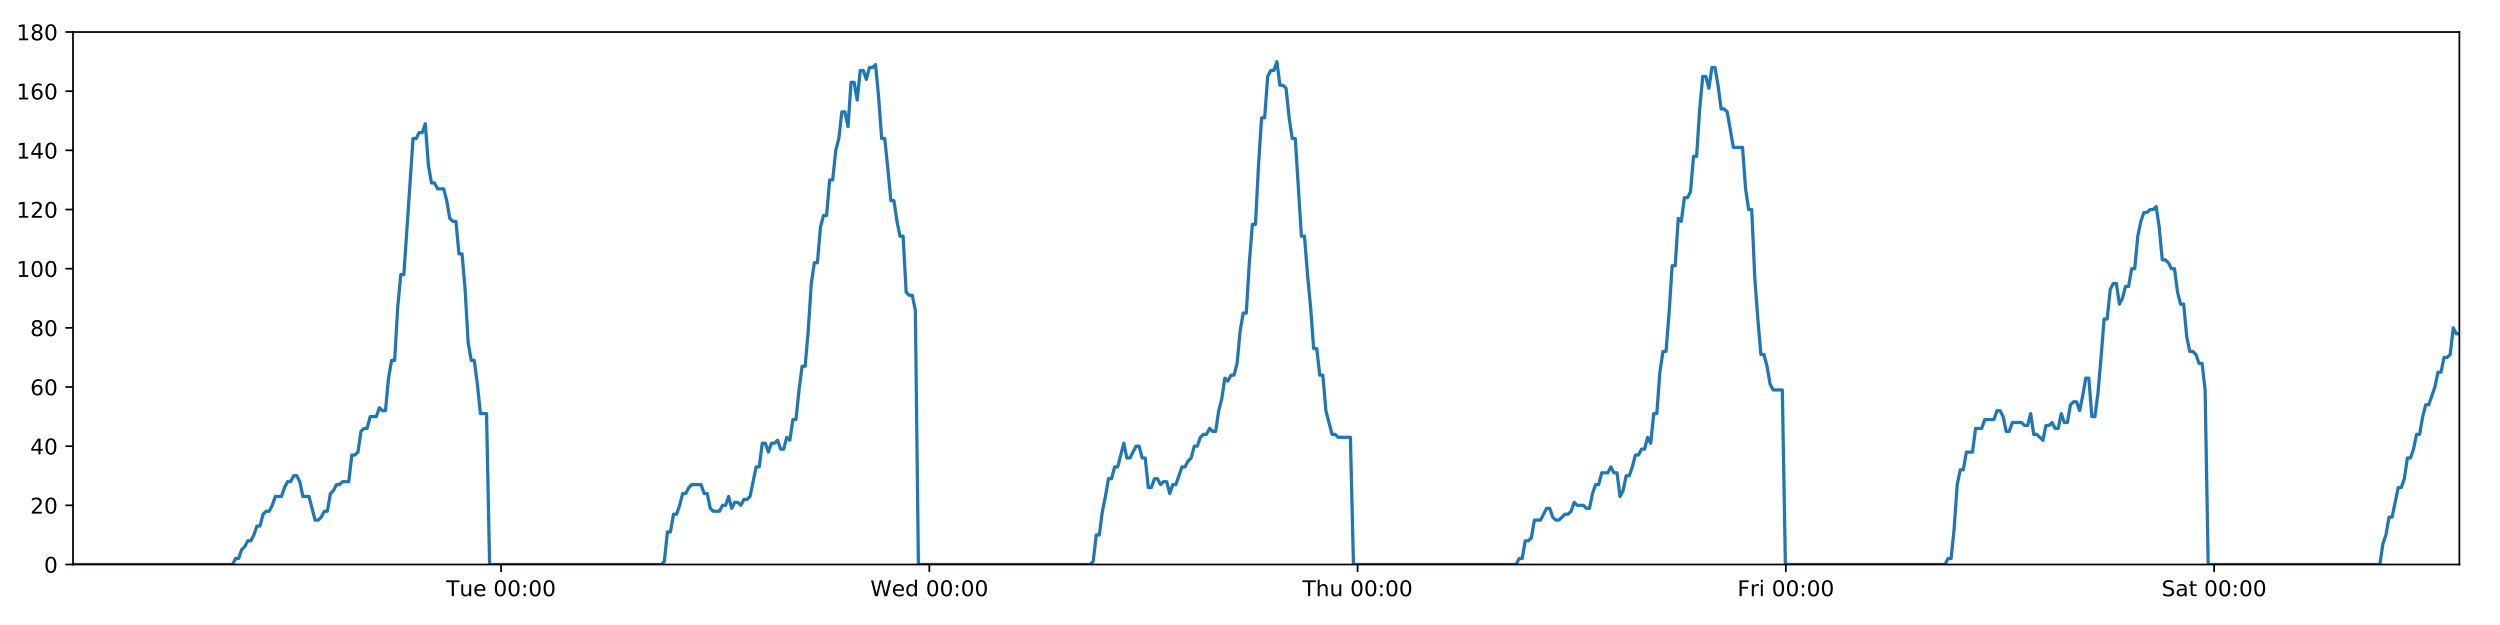
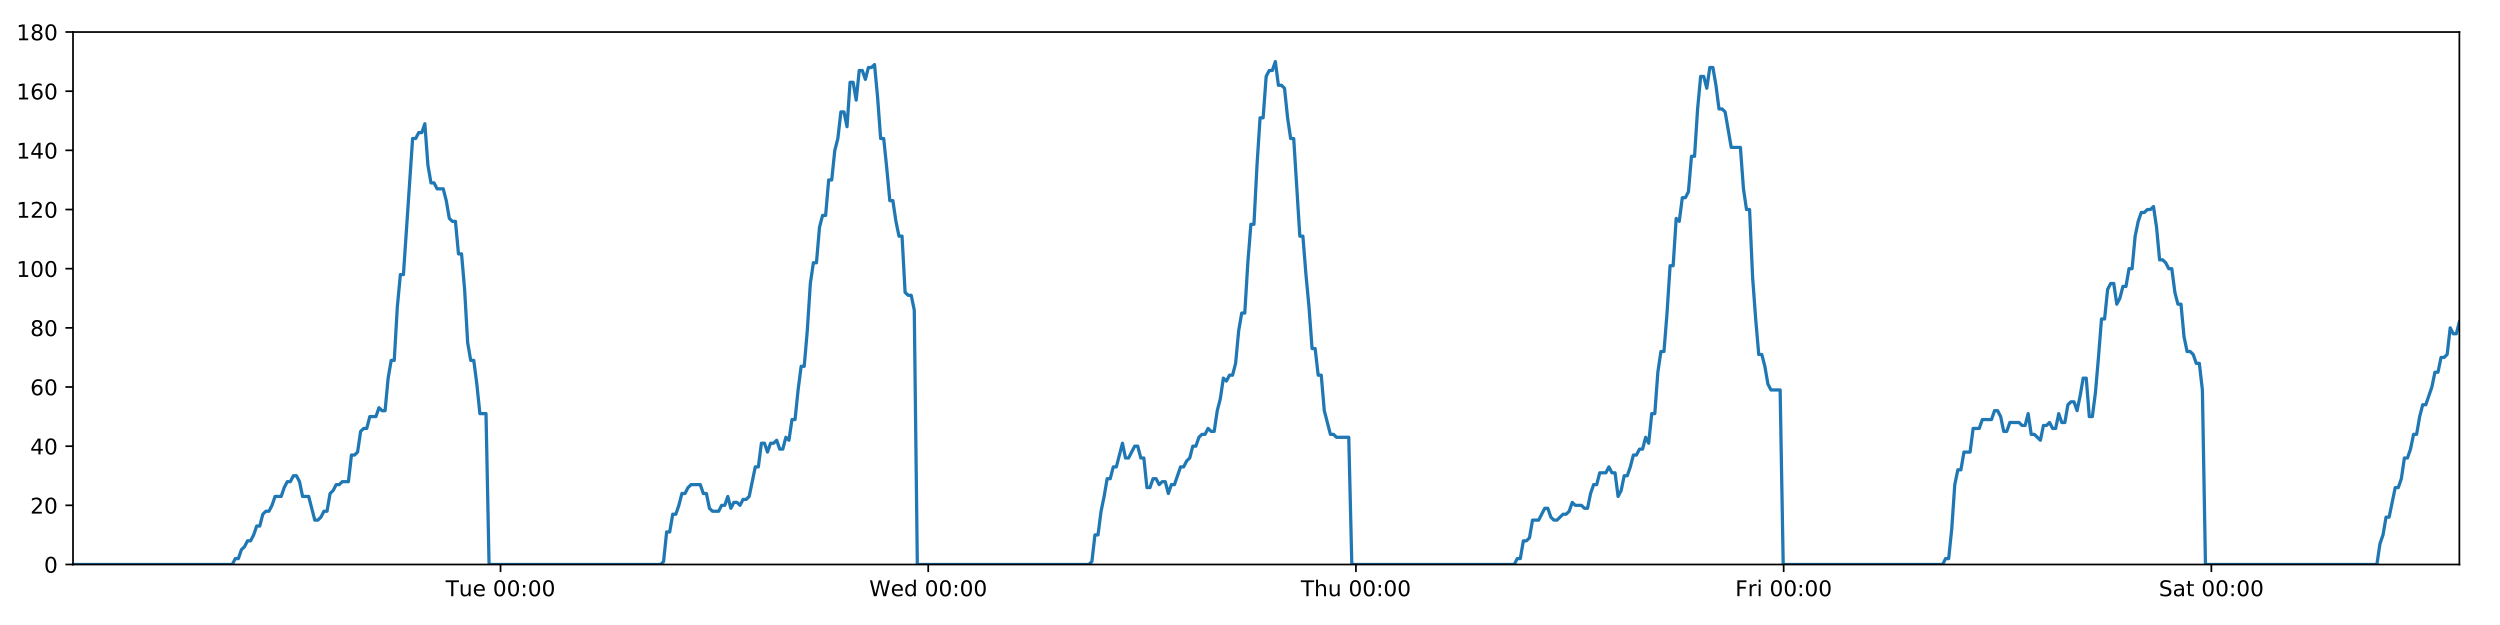
<svg xmlns="http://www.w3.org/2000/svg" xmlns:xlink="http://www.w3.org/1999/xlink" height="288pt" version="1.1" viewBox="0 0 1152 288" width="1152pt">
  <defs>
    <style type="text/css">
*{stroke-linecap:butt;stroke-linejoin:round;}
  </style>
  </defs>
  <g id="figure_1">
    <g id="patch_1">
      <path d="M 0 288  L 1152 288  L 1152 0  L 0 0  z " style="fill:#ffffff;" />
    </g>
    <g id="axes_1">
      <g id="patch_2">
        <path d="M 33.64 260.12  L 1133.28 260.12  L 1133.28 14.76  L 33.64 14.76  z " style="fill:#ffffff;" />
      </g>
      <g id="matplotlib.axis_1">
        <g id="xtick_1">
          <g id="line2d_1">
            <defs>
-               <path d="M 0 0  L 0 3.5  " id="mdc00d08c43" style="stroke:#000000;stroke-width:0.8;" />
-             </defs>
-             <g>
-               <use style="stroke:#000000;stroke-width:0.8;" x="230.893" xlink:href="#mdc00d08c43" y="260.12" />
+               <path d="M 0 0  L 0 3.5  " id="me3b6027266" style="stroke:#000000;stroke-width:0.8;" />
+             </defs>
+             <g>
+               <use style="stroke:#000000;stroke-width:0.8;" x="230.641" xlink:href="#me3b6027266" y="260.12" />
            </g>
          </g>
          <g id="text_1">
            <defs>
              <path d="M -0.297 72.906  L 61.375 72.906  L 61.375 64.594  L 35.5 64.594  L 35.5 0  L 25.594 0  L 25.594 64.594  L -0.297 64.594  z " id="DejaVuSans-84" />
              <path d="M 8.5 21.578  L 8.5 54.688  L 17.484 54.688  L 17.484 21.922  Q 17.484 14.156 20.5 10.266  Q 23.531 6.391 29.594 6.391  Q 36.859 6.391 41.078 11.031  Q 45.312 15.672 45.312 23.688  L 45.312 54.688  L 54.297 54.688  L 54.297 0  L 45.312 0  L 45.312 8.406  Q 42.047 3.422 37.719 1  Q 33.406 -1.422 27.688 -1.422  Q 18.266 -1.422 13.375 4.438  Q 8.5 10.297 8.5 21.578  z M 31.109 56  z " id="DejaVuSans-117" />
              <path d="M 56.203 29.594  L 56.203 25.203  L 14.891 25.203  Q 15.484 15.922 20.484 11.062  Q 25.484 6.203 34.422 6.203  Q 39.594 6.203 44.453 7.469  Q 49.312 8.734 54.109 11.281  L 54.109 2.781  Q 49.266 0.734 44.188 -0.344  Q 39.109 -1.422 33.891 -1.422  Q 20.797 -1.422 13.156 6.188  Q 5.516 13.812 5.516 26.812  Q 5.516 40.234 12.766 48.109  Q 20.016 56 32.328 56  Q 43.359 56 49.781 48.891  Q 56.203 41.797 56.203 29.594  z M 47.219 32.234  Q 47.125 39.594 43.094 43.984  Q 39.062 48.391 32.422 48.391  Q 24.906 48.391 20.391 44.141  Q 15.875 39.891 15.188 32.172  z " id="DejaVuSans-101" />
              <path id="DejaVuSans-32" />
              <path d="M 31.781 66.406  Q 24.172 66.406 20.328 58.906  Q 16.5 51.422 16.5 36.375  Q 16.5 21.391 20.328 13.891  Q 24.172 6.391 31.781 6.391  Q 39.453 6.391 43.281 13.891  Q 47.125 21.391 47.125 36.375  Q 47.125 51.422 43.281 58.906  Q 39.453 66.406 31.781 66.406  z M 31.781 74.219  Q 44.047 74.219 50.516 64.516  Q 56.984 54.828 56.984 36.375  Q 56.984 17.969 50.516 8.266  Q 44.047 -1.422 31.781 -1.422  Q 19.531 -1.422 13.062 8.266  Q 6.594 17.969 6.594 36.375  Q 6.594 54.828 13.062 64.516  Q 19.531 74.219 31.781 74.219  z " id="DejaVuSans-48" />
              <path d="M 11.719 12.406  L 22.016 12.406  L 22.016 0  L 11.719 0  z M 11.719 51.703  L 22.016 51.703  L 22.016 39.312  L 11.719 39.312  z " id="DejaVuSans-58" />
            </defs>
-             <g transform="translate(205.6072 274.7184)scale(0.1 -0.1)">
+             <g transform="translate(205.3548 274.7184)scale(0.1 -0.1)">
              <use xlink:href="#DejaVuSans-84" />
              <use x="60.85" xlink:href="#DejaVuSans-117" />
              <use x="124.229" xlink:href="#DejaVuSans-101" />
              <use x="185.752" xlink:href="#DejaVuSans-32" />
              <use x="217.539" xlink:href="#DejaVuSans-48" />
              <use x="281.162" xlink:href="#DejaVuSans-48" />
              <use x="344.785" xlink:href="#DejaVuSans-58" />
              <use x="378.477" xlink:href="#DejaVuSans-48" />
              <use x="442.1" xlink:href="#DejaVuSans-48" />
            </g>
          </g>
        </g>
        <g id="xtick_2">
          <g id="line2d_2">
            <g>
-               <use style="stroke:#000000;stroke-width:0.8;" x="428.235" xlink:href="#mdc00d08c43" y="260.12" />
+               <use style="stroke:#000000;stroke-width:0.8;" x="427.73" xlink:href="#me3b6027266" y="260.12" />
            </g>
          </g>
          <g id="text_2">
            <defs>
              <path d="M 3.328 72.906  L 13.281 72.906  L 28.609 11.281  L 43.891 72.906  L 54.984 72.906  L 70.312 11.281  L 85.594 72.906  L 95.609 72.906  L 77.297 0  L 64.891 0  L 49.516 63.281  L 33.984 0  L 21.578 0  z " id="DejaVuSans-87" />
              <path d="M 45.406 46.391  L 45.406 75.984  L 54.391 75.984  L 54.391 0  L 45.406 0  L 45.406 8.203  Q 42.578 3.328 38.25 0.953  Q 33.938 -1.422 27.875 -1.422  Q 17.969 -1.422 11.734 6.484  Q 5.516 14.406 5.516 27.297  Q 5.516 40.188 11.734 48.094  Q 17.969 56 27.875 56  Q 33.938 56 38.25 53.625  Q 42.578 51.266 45.406 46.391  z M 14.797 27.297  Q 14.797 17.391 18.875 11.75  Q 22.953 6.109 30.078 6.109  Q 37.203 6.109 41.297 11.75  Q 45.406 17.391 45.406 27.297  Q 45.406 37.203 41.297 42.844  Q 37.203 48.484 30.078 48.484  Q 22.953 48.484 18.875 42.844  Q 14.797 37.203 14.797 27.297  z " id="DejaVuSans-100" />
            </defs>
-             <g transform="translate(401.0455 274.7184)scale(0.1 -0.1)">
+             <g transform="translate(400.5407 274.7184)scale(0.1 -0.1)">
              <use xlink:href="#DejaVuSans-87" />
              <use x="98.799" xlink:href="#DejaVuSans-101" />
              <use x="160.322" xlink:href="#DejaVuSans-100" />
              <use x="223.799" xlink:href="#DejaVuSans-32" />
              <use x="255.586" xlink:href="#DejaVuSans-48" />
              <use x="319.209" xlink:href="#DejaVuSans-48" />
              <use x="382.832" xlink:href="#DejaVuSans-58" />
              <use x="416.523" xlink:href="#DejaVuSans-48" />
              <use x="480.146" xlink:href="#DejaVuSans-48" />
            </g>
          </g>
        </g>
        <g id="xtick_3">
          <g id="line2d_3">
            <g>
-               <use style="stroke:#000000;stroke-width:0.8;" x="625.576" xlink:href="#mdc00d08c43" y="260.12" />
+               <use style="stroke:#000000;stroke-width:0.8;" x="624.819" xlink:href="#me3b6027266" y="260.12" />
            </g>
          </g>
          <g id="text_3">
            <defs>
              <path d="M 54.891 33.016  L 54.891 0  L 45.906 0  L 45.906 32.719  Q 45.906 40.484 42.875 44.328  Q 39.844 48.188 33.797 48.188  Q 26.516 48.188 22.312 43.547  Q 18.109 38.922 18.109 30.906  L 18.109 0  L 9.078 0  L 9.078 75.984  L 18.109 75.984  L 18.109 46.188  Q 21.344 51.125 25.703 53.562  Q 30.078 56 35.797 56  Q 45.219 56 50.047 50.172  Q 54.891 44.344 54.891 33.016  z " id="DejaVuSans-104" />
            </defs>
-             <g transform="translate(600.1862 274.7184)scale(0.1 -0.1)">
+             <g transform="translate(599.4289 274.7184)scale(0.1 -0.1)">
              <use xlink:href="#DejaVuSans-84" />
              <use x="61.084" xlink:href="#DejaVuSans-104" />
              <use x="124.463" xlink:href="#DejaVuSans-117" />
              <use x="187.842" xlink:href="#DejaVuSans-32" />
              <use x="219.629" xlink:href="#DejaVuSans-48" />
              <use x="283.252" xlink:href="#DejaVuSans-48" />
              <use x="346.875" xlink:href="#DejaVuSans-58" />
              <use x="380.566" xlink:href="#DejaVuSans-48" />
              <use x="444.189" xlink:href="#DejaVuSans-48" />
            </g>
          </g>
        </g>
        <g id="xtick_4">
          <g id="line2d_4">
            <g>
-               <use style="stroke:#000000;stroke-width:0.8;" x="822.917" xlink:href="#mdc00d08c43" y="260.12" />
+               <use style="stroke:#000000;stroke-width:0.8;" x="821.908" xlink:href="#me3b6027266" y="260.12" />
            </g>
          </g>
          <g id="text_4">
            <defs>
              <path d="M 9.812 72.906  L 51.703 72.906  L 51.703 64.594  L 19.672 64.594  L 19.672 43.109  L 48.578 43.109  L 48.578 34.812  L 19.672 34.812  L 19.672 0  L 9.812 0  z " id="DejaVuSans-70" />
              <path d="M 41.109 46.297  Q 39.594 47.172 37.812 47.578  Q 36.031 48 33.891 48  Q 26.266 48 22.188 43.047  Q 18.109 38.094 18.109 28.812  L 18.109 0  L 9.078 0  L 9.078 54.688  L 18.109 54.688  L 18.109 46.188  Q 20.953 51.172 25.484 53.578  Q 30.031 56 36.531 56  Q 37.453 56 38.578 55.875  Q 39.703 55.766 41.062 55.516  z " id="DejaVuSans-114" />
              <path d="M 9.422 54.688  L 18.406 54.688  L 18.406 0  L 9.422 0  z M 9.422 75.984  L 18.406 75.984  L 18.406 64.594  L 9.422 64.594  z " id="DejaVuSans-105" />
            </defs>
-             <g transform="translate(800.6042 274.7184)scale(0.1 -0.1)">
+             <g transform="translate(799.5945 274.7184)scale(0.1 -0.1)">
              <use xlink:href="#DejaVuSans-70" />
              <use x="57.41" xlink:href="#DejaVuSans-114" />
              <use x="98.523" xlink:href="#DejaVuSans-105" />
              <use x="126.307" xlink:href="#DejaVuSans-32" />
              <use x="158.094" xlink:href="#DejaVuSans-48" />
              <use x="221.717" xlink:href="#DejaVuSans-48" />
              <use x="285.34" xlink:href="#DejaVuSans-58" />
              <use x="319.031" xlink:href="#DejaVuSans-48" />
              <use x="382.654" xlink:href="#DejaVuSans-48" />
            </g>
          </g>
        </g>
        <g id="xtick_5">
          <g id="line2d_5">
            <g>
-               <use style="stroke:#000000;stroke-width:0.8;" x="1020.259" xlink:href="#mdc00d08c43" y="260.12" />
+               <use style="stroke:#000000;stroke-width:0.8;" x="1018.997" xlink:href="#me3b6027266" y="260.12" />
            </g>
          </g>
          <g id="text_5">
            <defs>
              <path d="M 53.516 70.516  L 53.516 60.891  Q 47.906 63.578 42.922 64.891  Q 37.938 66.219 33.297 66.219  Q 25.25 66.219 20.875 63.094  Q 16.5 59.969 16.5 54.203  Q 16.5 49.359 19.406 46.891  Q 22.312 44.438 30.422 42.922  L 36.375 41.703  Q 47.406 39.594 52.656 34.297  Q 57.906 29 57.906 20.125  Q 57.906 9.516 50.797 4.047  Q 43.703 -1.422 29.984 -1.422  Q 24.812 -1.422 18.969 -0.25  Q 13.141 0.922 6.891 3.219  L 6.891 13.375  Q 12.891 10.016 18.656 8.297  Q 24.422 6.594 29.984 6.594  Q 38.422 6.594 43.016 9.906  Q 47.609 13.234 47.609 19.391  Q 47.609 24.75 44.312 27.781  Q 41.016 30.812 33.5 32.328  L 27.484 33.5  Q 16.453 35.688 11.516 40.375  Q 6.594 45.062 6.594 53.422  Q 6.594 63.094 13.406 68.656  Q 20.219 74.219 32.172 74.219  Q 37.312 74.219 42.625 73.281  Q 47.953 72.359 53.516 70.516  z " id="DejaVuSans-83" />
              <path d="M 34.281 27.484  Q 23.391 27.484 19.188 25  Q 14.984 22.516 14.984 16.5  Q 14.984 11.719 18.141 8.906  Q 21.297 6.109 26.703 6.109  Q 34.188 6.109 38.703 11.406  Q 43.219 16.703 43.219 25.484  L 43.219 27.484  z M 52.203 31.203  L 52.203 0  L 43.219 0  L 43.219 8.297  Q 40.141 3.328 35.547 0.953  Q 30.953 -1.422 24.312 -1.422  Q 15.922 -1.422 10.953 3.297  Q 6 8.016 6 15.922  Q 6 25.141 12.172 29.828  Q 18.359 34.516 30.609 34.516  L 43.219 34.516  L 43.219 35.406  Q 43.219 41.609 39.141 45  Q 35.062 48.391 27.688 48.391  Q 23 48.391 18.547 47.266  Q 14.109 46.141 10.016 43.891  L 10.016 52.203  Q 14.938 54.109 19.578 55.047  Q 24.219 56 28.609 56  Q 40.484 56 46.344 49.844  Q 52.203 43.703 52.203 31.203  z " id="DejaVuSans-97" />
              <path d="M 18.312 70.219  L 18.312 54.688  L 36.812 54.688  L 36.812 47.703  L 18.312 47.703  L 18.312 18.016  Q 18.312 11.328 20.141 9.422  Q 21.969 7.516 27.594 7.516  L 36.812 7.516  L 36.812 0  L 27.594 0  Q 17.188 0 13.234 3.875  Q 9.281 7.766 9.281 18.016  L 9.281 47.703  L 2.688 47.703  L 2.688 54.688  L 9.281 54.688  L 9.281 70.219  z " id="DejaVuSans-116" />
            </defs>
-             <g transform="translate(996.062 274.7184)scale(0.1 -0.1)">
+             <g transform="translate(994.7999 274.7184)scale(0.1 -0.1)">
              <use xlink:href="#DejaVuSans-83" />
              <use x="63.477" xlink:href="#DejaVuSans-97" />
              <use x="124.756" xlink:href="#DejaVuSans-116" />
              <use x="163.965" xlink:href="#DejaVuSans-32" />
              <use x="195.752" xlink:href="#DejaVuSans-48" />
              <use x="259.375" xlink:href="#DejaVuSans-48" />
              <use x="322.998" xlink:href="#DejaVuSans-58" />
              <use x="356.689" xlink:href="#DejaVuSans-48" />
              <use x="420.312" xlink:href="#DejaVuSans-48" />
            </g>
          </g>
        </g>
      </g>
      <g id="matplotlib.axis_2">
        <g id="ytick_1">
          <g id="line2d_6">
            <defs>
-               <path d="M 0 0  L -3.5 0  " id="m33231905de" style="stroke:#000000;stroke-width:0.8;" />
-             </defs>
-             <g>
-               <use style="stroke:#000000;stroke-width:0.8;" x="33.64" xlink:href="#m33231905de" y="260.12" />
+               <path d="M 0 0  L -3.5 0  " id="m7788b3e0e9" style="stroke:#000000;stroke-width:0.8;" />
+             </defs>
+             <g>
+               <use style="stroke:#000000;stroke-width:0.8;" x="33.64" xlink:href="#m7788b3e0e9" y="260.12" />
            </g>
          </g>
          <g id="text_6">
            <g transform="translate(20.2775 263.9192)scale(0.1 -0.1)">
              <use xlink:href="#DejaVuSans-48" />
            </g>
          </g>
        </g>
        <g id="ytick_2">
          <g id="line2d_7">
            <g>
-               <use style="stroke:#000000;stroke-width:0.8;" x="33.64" xlink:href="#m33231905de" y="232.858" />
+               <use style="stroke:#000000;stroke-width:0.8;" x="33.64" xlink:href="#m7788b3e0e9" y="232.858" />
            </g>
          </g>
          <g id="text_7">
            <defs>
              <path d="M 19.188 8.297  L 53.609 8.297  L 53.609 0  L 7.328 0  L 7.328 8.297  Q 12.938 14.109 22.625 23.891  Q 32.328 33.688 34.812 36.531  Q 39.547 41.844 41.422 45.531  Q 43.312 49.219 43.312 52.781  Q 43.312 58.594 39.234 62.25  Q 35.156 65.922 28.609 65.922  Q 23.969 65.922 18.812 64.312  Q 13.672 62.703 7.812 59.422  L 7.812 69.391  Q 13.766 71.781 18.938 73  Q 24.125 74.219 28.422 74.219  Q 39.75 74.219 46.484 68.547  Q 53.219 62.891 53.219 53.422  Q 53.219 48.922 51.531 44.891  Q 49.859 40.875 45.406 35.406  Q 44.188 33.984 37.641 27.219  Q 31.109 20.453 19.188 8.297  z " id="DejaVuSans-50" />
            </defs>
            <g transform="translate(13.915 236.657)scale(0.1 -0.1)">
              <use xlink:href="#DejaVuSans-50" />
              <use x="63.623" xlink:href="#DejaVuSans-48" />
            </g>
          </g>
        </g>
        <g id="ytick_3">
          <g id="line2d_8">
            <g>
-               <use style="stroke:#000000;stroke-width:0.8;" x="33.64" xlink:href="#m33231905de" y="205.596" />
+               <use style="stroke:#000000;stroke-width:0.8;" x="33.64" xlink:href="#m7788b3e0e9" y="205.596" />
            </g>
          </g>
          <g id="text_8">
            <defs>
              <path d="M 37.797 64.312  L 12.891 25.391  L 37.797 25.391  z M 35.203 72.906  L 47.609 72.906  L 47.609 25.391  L 58.016 25.391  L 58.016 17.188  L 47.609 17.188  L 47.609 0  L 37.797 0  L 37.797 17.188  L 4.891 17.188  L 4.891 26.703  z " id="DejaVuSans-52" />
            </defs>
            <g transform="translate(13.915 209.3948)scale(0.1 -0.1)">
              <use xlink:href="#DejaVuSans-52" />
              <use x="63.623" xlink:href="#DejaVuSans-48" />
            </g>
          </g>
        </g>
        <g id="ytick_4">
          <g id="line2d_9">
            <g>
-               <use style="stroke:#000000;stroke-width:0.8;" x="33.64" xlink:href="#m33231905de" y="178.333" />
+               <use style="stroke:#000000;stroke-width:0.8;" x="33.64" xlink:href="#m7788b3e0e9" y="178.333" />
            </g>
          </g>
          <g id="text_9">
            <defs>
              <path d="M 33.016 40.375  Q 26.375 40.375 22.484 35.828  Q 18.609 31.297 18.609 23.391  Q 18.609 15.531 22.484 10.953  Q 26.375 6.391 33.016 6.391  Q 39.656 6.391 43.531 10.953  Q 47.406 15.531 47.406 23.391  Q 47.406 31.297 43.531 35.828  Q 39.656 40.375 33.016 40.375  z M 52.594 71.297  L 52.594 62.312  Q 48.875 64.062 45.094 64.984  Q 41.312 65.922 37.594 65.922  Q 27.828 65.922 22.672 59.328  Q 17.531 52.734 16.797 39.406  Q 19.672 43.656 24.016 45.922  Q 28.375 48.188 33.594 48.188  Q 44.578 48.188 50.953 41.516  Q 57.328 34.859 57.328 23.391  Q 57.328 12.156 50.688 5.359  Q 44.047 -1.422 33.016 -1.422  Q 20.359 -1.422 13.672 8.266  Q 6.984 17.969 6.984 36.375  Q 6.984 53.656 15.188 63.938  Q 23.391 74.219 37.203 74.219  Q 40.922 74.219 44.703 73.484  Q 48.484 72.75 52.594 71.297  z " id="DejaVuSans-54" />
            </defs>
            <g transform="translate(13.915 182.1326)scale(0.1 -0.1)">
              <use xlink:href="#DejaVuSans-54" />
              <use x="63.623" xlink:href="#DejaVuSans-48" />
            </g>
          </g>
        </g>
        <g id="ytick_5">
          <g id="line2d_10">
            <g>
-               <use style="stroke:#000000;stroke-width:0.8;" x="33.64" xlink:href="#m33231905de" y="151.071" />
+               <use style="stroke:#000000;stroke-width:0.8;" x="33.64" xlink:href="#m7788b3e0e9" y="151.071" />
            </g>
          </g>
          <g id="text_10">
            <defs>
              <path d="M 31.781 34.625  Q 24.75 34.625 20.719 30.859  Q 16.703 27.094 16.703 20.516  Q 16.703 13.922 20.719 10.156  Q 24.75 6.391 31.781 6.391  Q 38.812 6.391 42.859 10.172  Q 46.922 13.969 46.922 20.516  Q 46.922 27.094 42.891 30.859  Q 38.875 34.625 31.781 34.625  z M 21.922 38.812  Q 15.578 40.375 12.031 44.719  Q 8.5 49.078 8.5 55.328  Q 8.5 64.062 14.719 69.141  Q 20.953 74.219 31.781 74.219  Q 42.672 74.219 48.875 69.141  Q 55.078 64.062 55.078 55.328  Q 55.078 49.078 51.531 44.719  Q 48 40.375 41.703 38.812  Q 48.828 37.156 52.797 32.312  Q 56.781 27.484 56.781 20.516  Q 56.781 9.906 50.312 4.234  Q 43.844 -1.422 31.781 -1.422  Q 19.734 -1.422 13.25 4.234  Q 6.781 9.906 6.781 20.516  Q 6.781 27.484 10.781 32.312  Q 14.797 37.156 21.922 38.812  z M 18.312 54.391  Q 18.312 48.734 21.844 45.562  Q 25.391 42.391 31.781 42.391  Q 38.141 42.391 41.719 45.562  Q 45.312 48.734 45.312 54.391  Q 45.312 60.062 41.719 63.234  Q 38.141 66.406 31.781 66.406  Q 25.391 66.406 21.844 63.234  Q 18.312 60.062 18.312 54.391  z " id="DejaVuSans-56" />
            </defs>
            <g transform="translate(13.915 154.8703)scale(0.1 -0.1)">
              <use xlink:href="#DejaVuSans-56" />
              <use x="63.623" xlink:href="#DejaVuSans-48" />
            </g>
          </g>
        </g>
        <g id="ytick_6">
          <g id="line2d_11">
            <g>
-               <use style="stroke:#000000;stroke-width:0.8;" x="33.64" xlink:href="#m33231905de" y="123.809" />
+               <use style="stroke:#000000;stroke-width:0.8;" x="33.64" xlink:href="#m7788b3e0e9" y="123.809" />
            </g>
          </g>
          <g id="text_11">
            <defs>
              <path d="M 12.406 8.297  L 28.516 8.297  L 28.516 63.922  L 10.984 60.406  L 10.984 69.391  L 28.422 72.906  L 38.281 72.906  L 38.281 8.297  L 54.391 8.297  L 54.391 0  L 12.406 0  z " id="DejaVuSans-49" />
            </defs>
            <g transform="translate(7.5525 127.6081)scale(0.1 -0.1)">
              <use xlink:href="#DejaVuSans-49" />
              <use x="63.623" xlink:href="#DejaVuSans-48" />
              <use x="127.246" xlink:href="#DejaVuSans-48" />
            </g>
          </g>
        </g>
        <g id="ytick_7">
          <g id="line2d_12">
            <g>
-               <use style="stroke:#000000;stroke-width:0.8;" x="33.64" xlink:href="#m33231905de" y="96.547" />
+               <use style="stroke:#000000;stroke-width:0.8;" x="33.64" xlink:href="#m7788b3e0e9" y="96.547" />
            </g>
          </g>
          <g id="text_12">
            <g transform="translate(7.5525 100.3459)scale(0.1 -0.1)">
              <use xlink:href="#DejaVuSans-49" />
              <use x="63.623" xlink:href="#DejaVuSans-50" />
              <use x="127.246" xlink:href="#DejaVuSans-48" />
            </g>
          </g>
        </g>
        <g id="ytick_8">
          <g id="line2d_13">
            <g>
-               <use style="stroke:#000000;stroke-width:0.8;" x="33.64" xlink:href="#m33231905de" y="69.284" />
+               <use style="stroke:#000000;stroke-width:0.8;" x="33.64" xlink:href="#m7788b3e0e9" y="69.284" />
            </g>
          </g>
          <g id="text_13">
            <g transform="translate(7.5525 73.08366)scale(0.1 -0.1)">
              <use xlink:href="#DejaVuSans-49" />
              <use x="63.623" xlink:href="#DejaVuSans-52" />
              <use x="127.246" xlink:href="#DejaVuSans-48" />
            </g>
          </g>
        </g>
        <g id="ytick_9">
          <g id="line2d_14">
            <g>
-               <use style="stroke:#000000;stroke-width:0.8;" x="33.64" xlink:href="#m33231905de" y="42.022" />
+               <use style="stroke:#000000;stroke-width:0.8;" x="33.64" xlink:href="#m7788b3e0e9" y="42.022" />
            </g>
          </g>
          <g id="text_14">
            <g transform="translate(7.5525 45.82144)scale(0.1 -0.1)">
              <use xlink:href="#DejaVuSans-49" />
              <use x="63.623" xlink:href="#DejaVuSans-54" />
              <use x="127.246" xlink:href="#DejaVuSans-48" />
            </g>
          </g>
        </g>
        <g id="ytick_10">
          <g id="line2d_15">
            <g>
-               <use style="stroke:#000000;stroke-width:0.8;" x="33.64" xlink:href="#m33231905de" y="14.76" />
+               <use style="stroke:#000000;stroke-width:0.8;" x="33.64" xlink:href="#m7788b3e0e9" y="14.76" />
            </g>
          </g>
          <g id="text_15">
            <g transform="translate(7.5525 18.55922)scale(0.1 -0.1)">
              <use xlink:href="#DejaVuSans-49" />
              <use x="63.623" xlink:href="#DejaVuSans-56" />
              <use x="127.246" xlink:href="#DejaVuSans-48" />
            </g>
          </g>
        </g>
      </g>
      <g id="line2d_16">
-         <path clip-path="url(#pce33fcb330)" d="M 33.64 260.12  L 107.134 260.12  L 108.521 257.394  L 109.934 257.394  L 111.343 253.304  L 112.752 251.941  L 114.165 249.215  L 115.575 249.215  L 116.987 246.489  L 118.398 242.4  L 119.808 242.4  L 121.218 236.947  L 122.63 235.584  L 124.041 235.584  L 125.453 232.858  L 126.862 228.768  L 129.683 228.768  L 131.092 224.679  L 132.503 221.953  L 133.914 221.953  L 135.327 219.227  L 136.738 219.227  L 138.15 221.953  L 139.559 228.768  L 142.376 228.768  L 145.195 239.673  L 146.608 239.673  L 148.019 238.31  L 149.432 235.584  L 150.841 235.584  L 152.25 227.405  L 153.658 226.042  L 155.068 223.316  L 156.477 223.316  L 157.889 221.953  L 160.708 221.953  L 162.12 209.685  L 163.529 209.685  L 164.939 208.322  L 166.348 198.78  L 167.761 197.417  L 169.171 197.417  L 170.58 191.964  L 173.399 191.964  L 174.811 187.875  L 176.22 189.238  L 177.63 189.238  L 179.039 174.244  L 180.449 166.065  L 181.859 166.065  L 183.271 141.529  L 184.684 126.535  L 186.095 126.535  L 190.33 63.832  L 191.743 63.832  L 193.155 61.106  L 194.567 61.106  L 195.979 57.016  L 197.392 76.1  L 198.805 84.279  L 200.218 84.279  L 201.628 87.005  L 204.447 87.005  L 205.857 92.457  L 207.267 100.636  L 208.679 101.999  L 210.09 101.999  L 211.5 116.993  L 212.91 116.993  L 214.32 133.351  L 215.73 157.887  L 217.141 166.065  L 218.552 166.065  L 219.961 176.97  L 221.371 190.601  L 224.194 190.601  L 225.605 260.12  L 304.739 260.12  L 306.126 258.757  L 307.536 245.126  L 308.945 245.126  L 310.354 236.947  L 311.767 236.947  L 313.176 232.858  L 314.586 227.405  L 315.995 227.405  L 317.406 224.679  L 318.817 223.316  L 323.051 223.316  L 324.46 227.405  L 325.873 227.405  L 327.288 234.221  L 328.697 235.584  L 331.521 235.584  L 332.933 232.858  L 334.344 232.858  L 335.753 228.768  L 337.162 234.221  L 338.571 231.495  L 339.984 231.495  L 341.393 232.858  L 342.802 230.132  L 344.212 230.132  L 345.621 228.768  L 348.442 215.137  L 349.852 215.137  L 351.262 204.232  L 352.671 204.232  L 354.081 208.322  L 355.49 204.232  L 356.899 204.232  L 358.308 202.869  L 359.717 206.959  L 361.129 206.959  L 362.549 201.506  L 363.961 202.869  L 365.37 193.328  L 366.78 193.328  L 368.191 179.696  L 369.603 168.792  L 371.014 168.792  L 372.427 152.434  L 373.84 130.624  L 375.248 121.083  L 376.659 121.083  L 378.069 104.725  L 379.479 99.273  L 380.888 99.273  L 382.299 82.916  L 383.711 82.916  L 385.12 69.284  L 386.531 63.832  L 387.941 51.564  L 389.352 51.564  L 390.761 58.38  L 392.172 37.933  L 393.583 37.933  L 394.992 46.112  L 396.403 32.48  L 397.813 32.48  L 399.223 36.57  L 400.632 31.117  L 402.043 31.117  L 403.453 29.754  L 404.865 44.748  L 406.275 63.832  L 407.686 63.832  L 409.096 77.463  L 410.509 92.457  L 411.918 92.457  L 413.328 101.999  L 414.738 108.815  L 416.148 108.815  L 417.559 134.714  L 418.97 136.077  L 420.38 136.077  L 421.79 142.892  L 423.2 260.12  L 502.334 260.12  L 503.744 258.757  L 505.153 246.489  L 506.565 246.489  L 507.974 235.584  L 509.384 228.768  L 510.794 220.59  L 512.203 220.59  L 513.614 215.137  L 515.026 215.137  L 517.847 204.232  L 519.259 211.048  L 520.67 211.048  L 523.491 205.596  L 524.901 205.596  L 526.311 211.048  L 527.721 211.048  L 529.133 224.679  L 530.543 224.679  L 531.953 220.59  L 533.363 220.59  L 534.778 223.316  L 536.188 221.953  L 537.601 221.953  L 539.012 227.405  L 540.422 223.316  L 541.832 223.316  L 544.656 215.137  L 546.068 215.137  L 547.48 212.411  L 548.891 211.048  L 550.301 205.596  L 551.711 205.596  L 553.122 201.506  L 554.532 200.143  L 555.942 200.143  L 557.352 197.417  L 558.763 198.78  L 560.173 198.78  L 561.583 189.238  L 562.994 183.786  L 564.405 174.244  L 565.814 175.607  L 567.229 172.881  L 568.64 172.881  L 570.051 167.428  L 571.465 152.434  L 572.875 144.256  L 574.284 144.256  L 575.694 121.083  L 577.105 103.362  L 578.516 103.362  L 579.929 76.1  L 581.339 54.29  L 582.748 54.29  L 584.157 35.207  L 585.57 32.48  L 586.98 32.48  L 588.389 28.391  L 589.801 39.296  L 591.214 39.296  L 592.622 40.659  L 594.035 54.29  L 595.451 63.832  L 596.862 63.832  L 599.686 108.815  L 601.099 108.815  L 602.511 126.535  L 603.922 141.529  L 605.333 160.613  L 606.744 160.613  L 608.154 172.881  L 609.564 172.881  L 610.976 189.238  L 613.798 200.143  L 615.209 200.143  L 616.621 201.506  L 622.262 201.506  L 623.673 260.12  L 698.612 260.12  L 699.999 257.394  L 701.409 257.394  L 702.821 249.215  L 704.23 249.215  L 705.639 247.852  L 707.047 239.673  L 709.866 239.673  L 712.688 234.221  L 714.097 234.221  L 715.507 238.31  L 716.917 239.673  L 718.325 239.673  L 721.144 236.947  L 722.554 236.947  L 723.963 235.584  L 725.373 231.495  L 726.782 232.858  L 729.604 232.858  L 731.013 234.221  L 732.424 234.221  L 733.833 227.405  L 735.242 223.316  L 736.652 223.316  L 738.064 217.864  L 740.883 217.864  L 742.293 215.137  L 743.704 217.864  L 745.116 217.864  L 746.526 228.768  L 747.939 226.042  L 749.351 219.227  L 750.76 219.227  L 752.171 215.137  L 753.583 209.685  L 754.994 209.685  L 756.404 206.959  L 757.818 206.959  L 759.23 201.506  L 760.64 204.232  L 762.052 190.601  L 763.462 190.601  L 764.872 171.518  L 766.284 161.976  L 767.695 161.976  L 769.107 144.256  L 770.518 122.446  L 771.93 122.446  L 773.34 100.636  L 774.75 101.999  L 776.161 91.094  L 777.573 91.094  L 778.983 88.368  L 780.393 72.011  L 781.803 72.011  L 783.213 50.201  L 784.624 35.207  L 786.035 35.207  L 787.445 40.659  L 788.855 31.117  L 790.266 31.117  L 791.676 39.296  L 793.087 50.201  L 794.497 50.201  L 795.907 51.564  L 798.728 67.921  L 802.958 67.921  L 804.369 87.005  L 805.78 96.547  L 807.191 96.547  L 808.601 127.898  L 810.011 146.982  L 811.423 163.339  L 812.833 163.339  L 814.244 168.792  L 815.655 176.97  L 817.065 179.696  L 821.296 179.696  L 822.706 260.12  L 896.259 260.12  L 897.645 257.394  L 899.055 257.394  L 900.464 243.763  L 901.874 223.316  L 903.286 216.5  L 904.695 216.5  L 906.107 208.322  L 908.929 208.322  L 910.341 197.417  L 913.165 197.417  L 914.578 193.328  L 918.809 193.328  L 920.219 189.238  L 921.63 189.238  L 923.041 191.964  L 924.451 198.78  L 925.861 198.78  L 927.271 194.691  L 931.502 194.691  L 932.91 196.054  L 934.32 196.054  L 935.731 190.601  L 937.141 200.143  L 938.551 200.143  L 941.369 202.869  L 942.779 196.054  L 944.189 196.054  L 945.599 194.691  L 947.009 197.417  L 948.421 197.417  L 949.832 190.601  L 951.243 194.691  L 952.654 194.691  L 954.064 186.512  L 955.475 185.149  L 956.884 185.149  L 958.293 189.238  L 959.705 182.423  L 961.114 174.244  L 962.524 174.244  L 963.934 191.964  L 965.344 191.964  L 966.755 181.06  L 968.166 164.702  L 969.576 146.982  L 970.988 146.982  L 972.398 133.351  L 973.809 130.624  L 975.218 130.624  L 976.627 140.166  L 978.037 137.44  L 979.449 131.988  L 980.859 131.988  L 982.268 123.809  L 983.681 123.809  L 985.093 108.815  L 986.504 101.999  L 987.913 97.91  L 989.326 97.91  L 990.736 96.547  L 992.145 96.547  L 993.555 95.184  L 994.965 104.725  L 996.374 119.72  L 997.783 119.72  L 999.193 121.083  L 1000.602 123.809  L 1002.011 123.809  L 1003.421 134.714  L 1004.83 140.166  L 1006.239 140.166  L 1007.649 155.16  L 1009.058 161.976  L 1010.47 161.976  L 1011.88 163.339  L 1013.292 167.428  L 1014.705 167.428  L 1016.118 179.696  L 1017.53 260.12  L 1096.633 260.12  L 1098.042 250.578  L 1099.451 246.489  L 1100.863 238.31  L 1102.274 238.31  L 1105.093 224.679  L 1106.503 224.679  L 1107.912 220.59  L 1109.321 211.048  L 1110.731 211.048  L 1112.14 206.959  L 1113.549 200.143  L 1114.957 200.143  L 1116.366 191.964  L 1117.775 186.512  L 1119.183 186.512  L 1122.001 178.333  L 1123.41 171.518  L 1124.819 171.518  L 1126.23 164.702  L 1127.639 164.702  L 1129.05 163.339  L 1130.46 151.071  L 1131.87 153.797  L 1133.28 153.797  L 1133.28 153.797  " style="fill:none;stroke:#1f77b4;stroke-linecap:square;stroke-width:1.5;" />
+         <path clip-path="url(#p11089dd883)" d="M 33.64 260.12  L 107.04 260.12  L 108.425 257.394  L 109.837 257.394  L 111.244 253.304  L 112.651 251.941  L 114.062 249.215  L 115.47 249.215  L 116.881 246.489  L 118.289 242.4  L 119.697 242.4  L 121.106 236.947  L 122.516 235.584  L 123.926 235.584  L 125.336 232.858  L 126.743 228.768  L 129.56 228.768  L 130.967 224.679  L 132.376 221.953  L 133.785 221.953  L 135.197 219.227  L 136.606 219.227  L 138.016 221.953  L 139.423 228.768  L 142.237 228.768  L 145.052 239.673  L 146.464 239.673  L 147.873 238.31  L 149.284 235.584  L 150.691 235.584  L 152.098 227.405  L 153.505 226.042  L 154.913 223.316  L 156.32 223.316  L 157.73 221.953  L 160.545 221.953  L 161.955 209.685  L 163.362 209.685  L 164.771 208.322  L 166.179 198.78  L 167.59 197.417  L 168.997 197.417  L 170.405 191.964  L 173.22 191.964  L 174.631 187.875  L 176.038 189.238  L 177.446 189.238  L 178.853 174.244  L 180.261 166.065  L 181.67 166.065  L 183.08 141.529  L 184.491 126.535  L 185.9 126.535  L 190.13 63.832  L 191.54 63.832  L 192.951 61.106  L 194.361 61.106  L 195.771 57.016  L 197.183 76.1  L 198.594 84.279  L 200.005 84.279  L 201.413 87.005  L 204.228 87.005  L 205.637 92.457  L 207.044 100.636  L 208.455 101.999  L 209.865 101.999  L 211.272 116.993  L 212.681 116.993  L 214.089 133.351  L 215.497 157.887  L 216.906 166.065  L 218.315 166.065  L 219.723 176.97  L 221.131 190.601  L 223.95 190.601  L 225.359 260.12  L 304.392 260.12  L 305.777 258.757  L 307.186 245.126  L 308.593 245.126  L 310 236.947  L 311.411 236.947  L 312.819 232.858  L 314.226 227.405  L 315.634 227.405  L 317.043 224.679  L 318.452 223.316  L 322.68 223.316  L 324.088 227.405  L 325.499 227.405  L 326.912 234.221  L 328.32 235.584  L 331.14 235.584  L 332.55 232.858  L 333.959 232.858  L 335.366 228.768  L 336.774 234.221  L 338.181 231.495  L 339.593 231.495  L 341 232.858  L 342.407 230.132  L 343.815 230.132  L 345.222 228.768  L 348.039 215.137  L 349.448 215.137  L 350.856 204.232  L 352.263 204.232  L 353.671 208.322  L 355.079 204.232  L 356.486 204.232  L 357.893 202.869  L 359.3 206.959  L 360.71 206.959  L 362.129 201.506  L 363.538 202.869  L 364.946 193.328  L 366.354 193.328  L 367.763 179.696  L 369.173 168.792  L 370.582 168.792  L 371.993 152.434  L 373.404 130.624  L 374.811 121.083  L 376.22 121.083  L 377.628 104.725  L 379.036 99.273  L 380.444 99.273  L 381.853 82.916  L 383.263 82.916  L 384.671 69.284  L 386.08 63.832  L 387.488 51.564  L 388.897 51.564  L 390.304 58.38  L 391.713 37.933  L 393.123 37.933  L 394.53 46.112  L 395.939 32.48  L 397.347 32.48  L 398.756 36.57  L 400.163 31.117  L 401.571 31.117  L 402.98 29.754  L 404.39 44.748  L 405.799 63.832  L 407.207 63.832  L 408.616 77.463  L 410.027 92.457  L 411.434 92.457  L 412.842 101.999  L 414.251 108.815  L 415.659 108.815  L 417.068 134.714  L 418.477 136.077  L 419.885 136.077  L 421.294 142.892  L 422.702 260.12  L 501.735 260.12  L 503.142 258.757  L 504.55 246.489  L 505.96 246.489  L 507.367 235.584  L 508.775 228.768  L 510.183 220.59  L 511.591 220.59  L 513 215.137  L 514.41 215.137  L 517.228 204.232  L 518.638 211.048  L 520.047 211.048  L 522.864 205.596  L 524.272 205.596  L 525.681 211.048  L 527.089 211.048  L 528.5 224.679  L 529.907 224.679  L 531.316 220.59  L 532.724 220.59  L 534.137 223.316  L 535.545 221.953  L 536.956 221.953  L 538.366 227.405  L 539.774 223.316  L 541.182 223.316  L 544.003 215.137  L 545.412 215.137  L 546.823 212.411  L 548.231 211.048  L 549.64 205.596  L 551.048 205.596  L 552.457 201.506  L 553.866 200.143  L 555.274 200.143  L 556.682 197.417  L 558.091 198.78  L 559.5 198.78  L 560.908 189.238  L 562.316 183.786  L 563.726 174.244  L 565.133 175.607  L 566.546 172.881  L 567.955 172.881  L 569.365 167.428  L 570.777 152.434  L 572.185 144.256  L 573.592 144.256  L 575.001 121.083  L 576.41 103.362  L 577.819 103.362  L 579.23 76.1  L 580.639 54.29  L 582.046 54.29  L 583.453 35.207  L 584.864 32.48  L 586.272 32.48  L 587.68 28.391  L 589.09 39.296  L 590.5 39.296  L 591.907 40.659  L 593.318 54.29  L 594.732 63.832  L 596.141 63.832  L 598.962 108.815  L 600.374 108.815  L 601.784 126.535  L 603.193 141.529  L 604.602 160.613  L 606.011 160.613  L 607.419 172.881  L 608.827 172.881  L 610.238 189.238  L 613.056 200.143  L 614.465 200.143  L 615.875 201.506  L 621.509 201.506  L 622.918 260.12  L 697.761 260.12  L 699.146 257.394  L 700.554 257.394  L 701.965 249.215  L 703.372 249.215  L 704.779 247.852  L 706.186 239.673  L 709.001 239.673  L 711.82 234.221  L 713.227 234.221  L 714.634 238.31  L 716.042 239.673  L 717.449 239.673  L 720.265 236.947  L 721.672 236.947  L 723.08 235.584  L 724.488 231.495  L 725.895 232.858  L 728.714 232.858  L 730.121 234.221  L 731.53 234.221  L 732.937 227.405  L 734.345 223.316  L 735.753 223.316  L 737.163 217.864  L 739.979 217.864  L 741.386 215.137  L 742.795 217.864  L 744.206 217.864  L 745.614 228.768  L 747.025 226.042  L 748.435 219.227  L 749.843 219.227  L 751.251 215.137  L 752.662 209.685  L 754.071 209.685  L 755.479 206.959  L 756.892 206.959  L 758.302 201.506  L 759.71 204.232  L 761.12 190.601  L 762.529 190.601  L 763.937 171.518  L 765.346 161.976  L 766.756 161.976  L 768.166 144.256  L 769.575 122.446  L 770.985 122.446  L 772.394 100.636  L 773.802 101.999  L 775.211 91.094  L 776.621 91.094  L 778.029 88.368  L 779.437 72.011  L 780.846 72.011  L 782.254 50.201  L 783.663 35.207  L 785.072 35.207  L 786.481 40.659  L 787.889 31.117  L 789.298 31.117  L 790.707 39.296  L 792.116 50.201  L 793.524 50.201  L 794.932 51.564  L 797.749 67.921  L 801.974 67.921  L 803.383 87.005  L 804.792 96.547  L 806.201 96.547  L 807.61 127.898  L 809.018 146.982  L 810.428 163.339  L 811.837 163.339  L 813.245 168.792  L 814.654 176.97  L 816.063 179.696  L 820.288 179.696  L 821.697 260.12  L 895.156 260.12  L 896.54 257.394  L 897.948 257.394  L 899.355 243.763  L 900.763 223.316  L 902.173 216.5  L 903.58 216.5  L 904.991 208.322  L 907.809 208.322  L 909.219 197.417  L 912.04 197.417  L 913.451 193.328  L 917.676 193.328  L 919.085 189.238  L 920.494 189.238  L 921.903 191.964  L 923.311 198.78  L 924.719 198.78  L 926.128 194.691  L 930.353 194.691  L 931.76 196.054  L 933.168 196.054  L 934.577 190.601  L 935.985 200.143  L 937.393 200.143  L 940.208 202.869  L 941.616 196.054  L 943.024 196.054  L 944.433 194.691  L 945.841 197.417  L 947.25 197.417  L 948.66 190.601  L 950.07 194.691  L 951.478 194.691  L 952.887 186.512  L 954.296 185.149  L 955.703 185.149  L 957.11 189.238  L 958.52 182.423  L 959.928 174.244  L 961.336 174.244  L 962.744 191.964  L 964.152 191.964  L 965.561 181.06  L 966.97 164.702  L 968.378 146.982  L 969.789 146.982  L 971.197 133.351  L 972.606 130.624  L 974.013 130.624  L 975.421 140.166  L 976.829 137.44  L 978.239 131.988  L 979.647 131.988  L 981.055 123.809  L 982.465 123.809  L 983.876 108.815  L 985.285 101.999  L 986.692 97.91  L 988.104 97.91  L 989.512 96.547  L 990.919 96.547  L 992.327 95.184  L 993.735 104.725  L 995.143 119.72  L 996.55 119.72  L 997.958 121.083  L 999.365 123.809  L 1000.772 123.809  L 1002.18 134.714  L 1003.587 140.166  L 1004.995 140.166  L 1006.402 155.16  L 1007.81 161.976  L 1009.221 161.976  L 1010.628 163.339  L 1012.039 167.428  L 1013.45 167.428  L 1014.861 179.696  L 1016.272 260.12  L 1095.274 260.12  L 1096.68 250.578  L 1098.088 246.489  L 1099.497 238.31  L 1100.907 238.31  L 1103.722 224.679  L 1105.131 224.679  L 1106.538 220.59  L 1107.945 211.048  L 1109.353 211.048  L 1110.76 206.959  L 1112.167 200.143  L 1113.574 200.143  L 1114.981 191.964  L 1116.388 186.512  L 1117.794 186.512  L 1120.609 178.333  L 1122.016 171.518  L 1123.423 171.518  L 1124.833 164.702  L 1126.239 164.702  L 1127.649 163.339  L 1129.057 151.071  L 1130.465 153.797  L 1131.873 153.797  L 1133.28 148.345  L 1133.28 148.345  " style="fill:none;stroke:#1f77b4;stroke-linecap:square;stroke-width:1.5;" />
      </g>
      <g id="patch_3">
        <path d="M 33.64 260.12  L 33.64 14.76  " style="fill:none;stroke:#000000;stroke-linecap:square;stroke-linejoin:miter;stroke-width:0.8;" />
      </g>
      <g id="patch_4">
        <path d="M 1133.28 260.12  L 1133.28 14.76  " style="fill:none;stroke:#000000;stroke-linecap:square;stroke-linejoin:miter;stroke-width:0.8;" />
      </g>
      <g id="patch_5">
        <path d="M 33.64 260.12  L 1133.28 260.12  " style="fill:none;stroke:#000000;stroke-linecap:square;stroke-linejoin:miter;stroke-width:0.8;" />
      </g>
      <g id="patch_6">
        <path d="M 33.64 14.76  L 1133.28 14.76  " style="fill:none;stroke:#000000;stroke-linecap:square;stroke-linejoin:miter;stroke-width:0.8;" />
      </g>
    </g>
  </g>
  <defs>
-     <clipPath id="pce33fcb330">
+     <clipPath id="p11089dd883">
      <rect height="245.36" width="1099.64" x="33.64" y="14.76" />
    </clipPath>
  </defs>
</svg>
